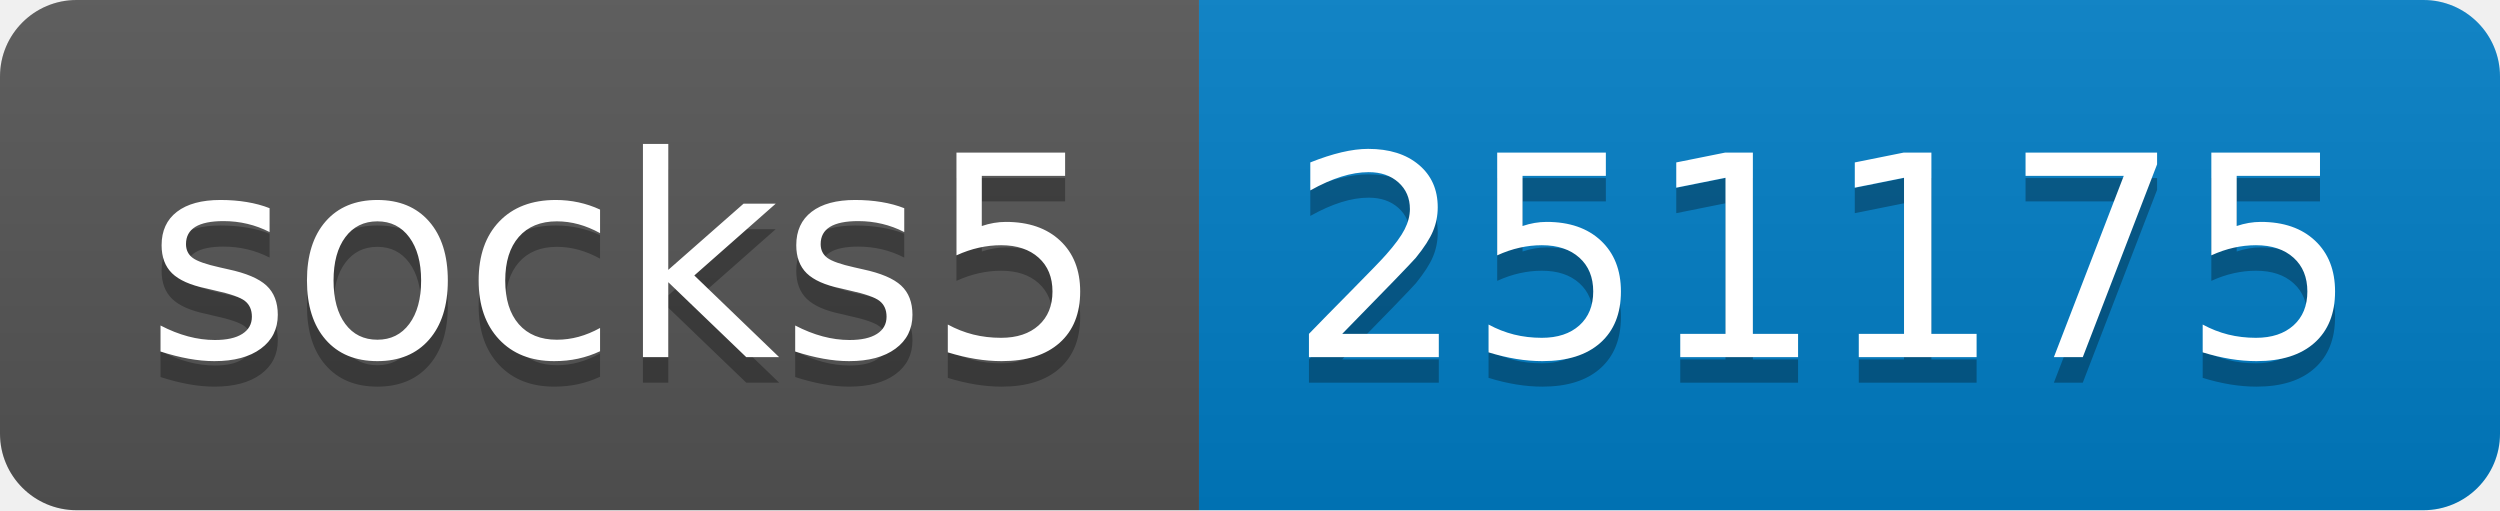
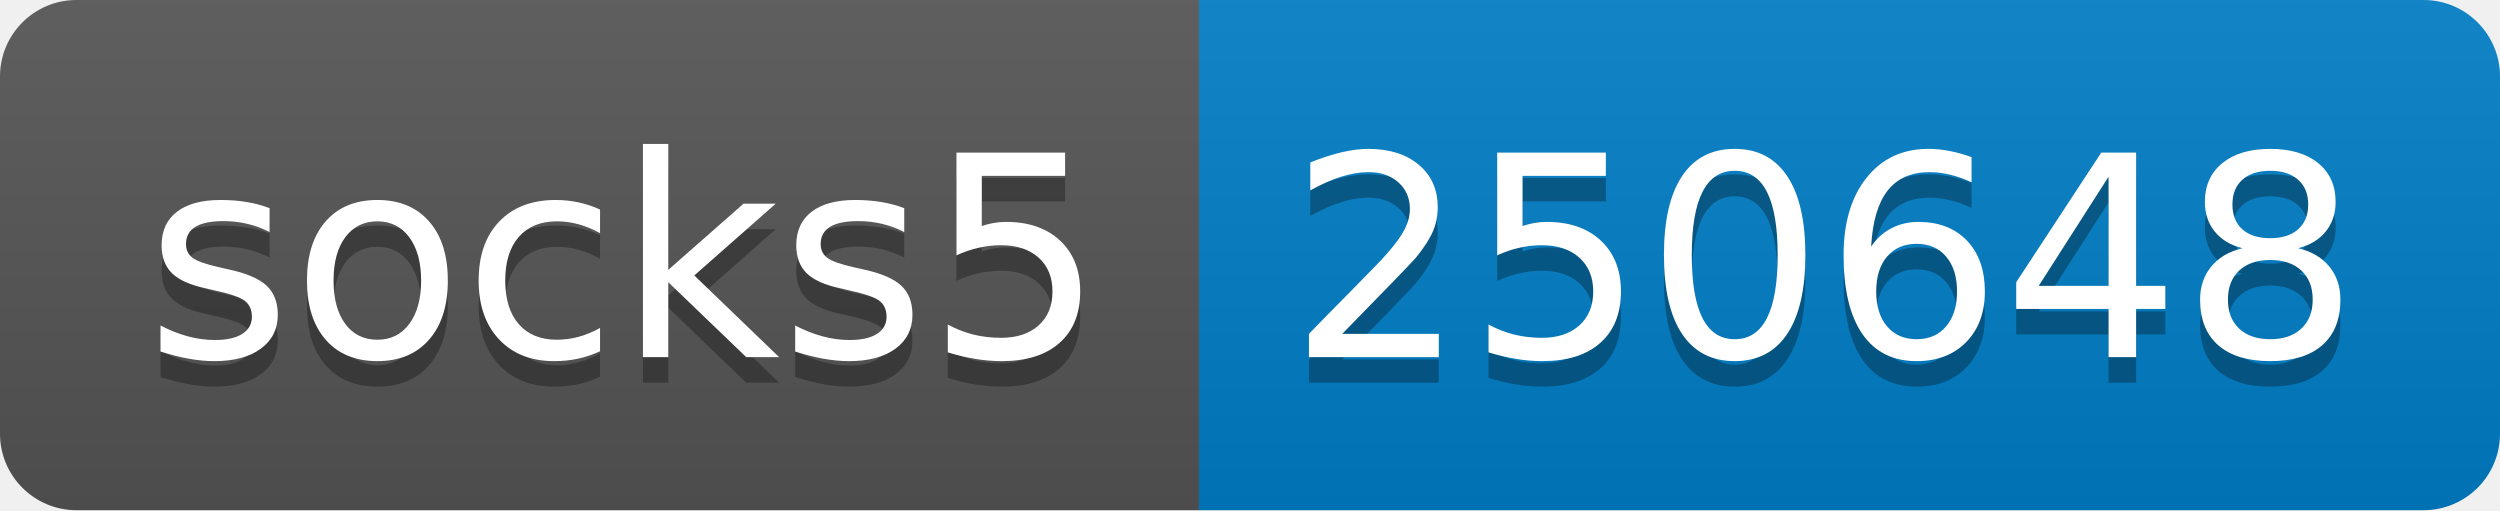
- <svg xmlns="http://www.w3.org/2000/svg" width="98" height="20" role="img" aria-label="socks5: 251175">
+ <svg xmlns="http://www.w3.org/2000/svg" width="98" height="20" role="img" aria-label="socks5: 250648">
  <linearGradient id="s" x2="0" y2="100%">
    <stop offset="0" stop-color="#bbb" stop-opacity=".1" />
    <stop offset="1" stop-opacity=".1" />
  </linearGradient>
  <clipPath id="r">
    <rect width="98" height="20" rx="3" fill="#fff" />
  </clipPath>
  <g clip-path="url(#r)">
    <rect width="47" height="20" fill="#555" />
    <rect x="47" width="51" height="20" fill="#007ec6" />
    <rect width="98" height="20" fill="url(#s)" />
  </g>
  <g fill="#fff" text-anchor="middle" font-family="Verdana,Geneva,DejaVu Sans,sans-serif" text-rendering="geometricPrecision" font-size="110">
    <text aria-hidden="true" x="245" y="150" fill="#010101" fill-opacity=".3" transform="scale(.1)" textLength="370">socks5</text>
    <text x="245" y="140" transform="scale(.1)" fill="#fff" textLength="370">socks5</text>
-     <text aria-hidden="true" x="715" y="150" fill="#010101" fill-opacity=".3" transform="scale(.1)" textLength="410">251175</text>
-     <text x="715" y="140" transform="scale(.1)" fill="#fff" textLength="410">251175</text>
+     <text aria-hidden="true" x="715" y="150" fill="#010101" fill-opacity=".3" transform="scale(.1)" textLength="410">250648</text>
+     <text x="715" y="140" transform="scale(.1)" fill="#fff" textLength="410">250648</text>
  </g>
</svg>
